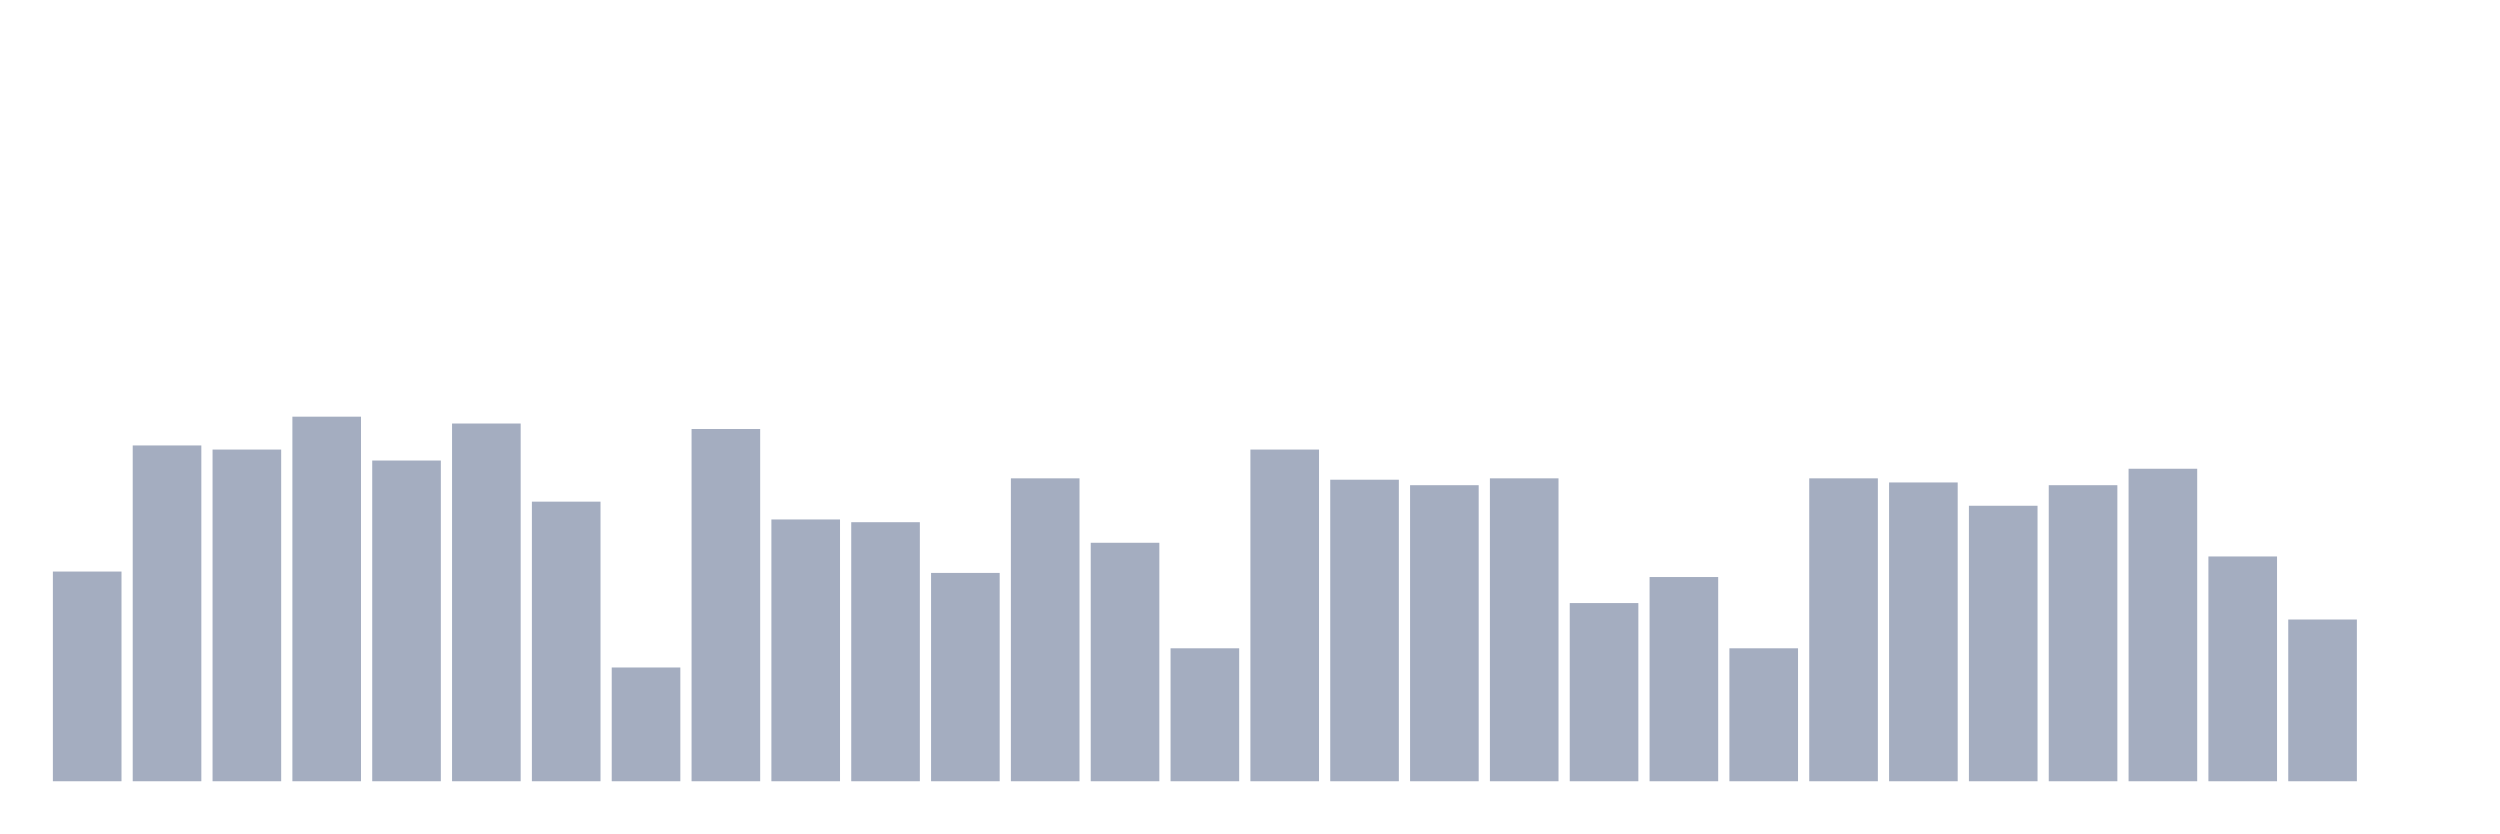
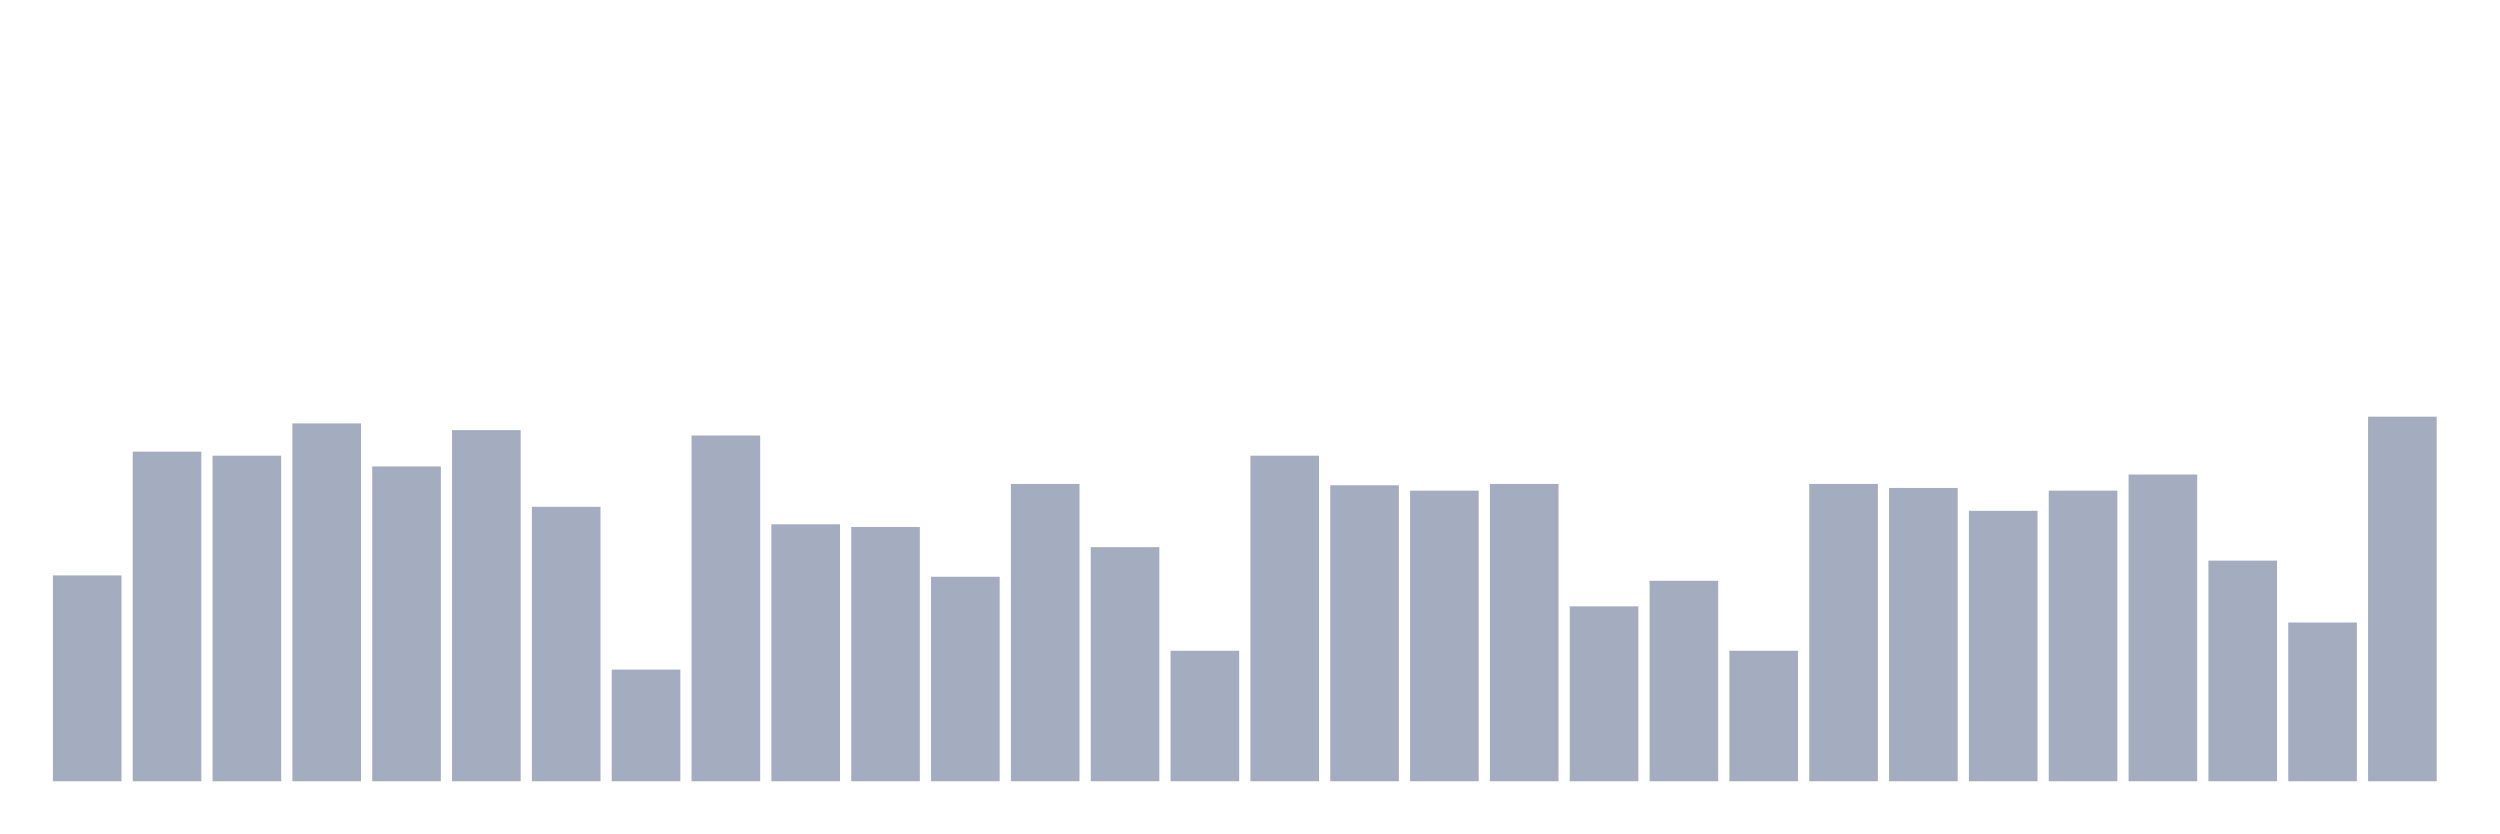
<svg xmlns="http://www.w3.org/2000/svg" viewBox="0 0 480 160">
  <g transform="translate(10,10)">
-     <rect class="bar" x="0.153" width="13.175" y="99.737" height="40.263" fill="rgb(164,173,192)" />
-     <rect class="bar" x="15.482" width="13.175" y="75.526" height="64.474" fill="rgb(164,173,192)" />
-     <rect class="bar" x="30.81" width="13.175" y="76.316" height="63.684" fill="rgb(164,173,192)" />
-     <rect class="bar" x="46.138" width="13.175" y="70" height="70" fill="rgb(164,173,192)" />
-     <rect class="bar" x="61.466" width="13.175" y="78.421" height="61.579" fill="rgb(164,173,192)" />
-     <rect class="bar" x="76.794" width="13.175" y="71.316" height="68.684" fill="rgb(164,173,192)" />
-     <rect class="bar" x="92.123" width="13.175" y="86.316" height="53.684" fill="rgb(164,173,192)" />
-     <rect class="bar" x="107.451" width="13.175" y="118.158" height="21.842" fill="rgb(164,173,192)" />
-     <rect class="bar" x="122.779" width="13.175" y="72.368" height="67.632" fill="rgb(164,173,192)" />
-     <rect class="bar" x="138.107" width="13.175" y="89.737" height="50.263" fill="rgb(164,173,192)" />
-     <rect class="bar" x="153.436" width="13.175" y="90.263" height="49.737" fill="rgb(164,173,192)" />
-     <rect class="bar" x="168.764" width="13.175" y="100" height="40" fill="rgb(164,173,192)" />
-     <rect class="bar" x="184.092" width="13.175" y="81.842" height="58.158" fill="rgb(164,173,192)" />
-     <rect class="bar" x="199.42" width="13.175" y="94.211" height="45.789" fill="rgb(164,173,192)" />
-     <rect class="bar" x="214.748" width="13.175" y="114.474" height="25.526" fill="rgb(164,173,192)" />
-     <rect class="bar" x="230.077" width="13.175" y="76.316" height="63.684" fill="rgb(164,173,192)" />
-     <rect class="bar" x="245.405" width="13.175" y="82.105" height="57.895" fill="rgb(164,173,192)" />
-     <rect class="bar" x="260.733" width="13.175" y="83.158" height="56.842" fill="rgb(164,173,192)" />
-     <rect class="bar" x="276.061" width="13.175" y="81.842" height="58.158" fill="rgb(164,173,192)" />
-     <rect class="bar" x="291.39" width="13.175" y="105.789" height="34.211" fill="rgb(164,173,192)" />
-     <rect class="bar" x="306.718" width="13.175" y="100.789" height="39.211" fill="rgb(164,173,192)" />
-     <rect class="bar" x="322.046" width="13.175" y="114.474" height="25.526" fill="rgb(164,173,192)" />
-     <rect class="bar" x="337.374" width="13.175" y="81.842" height="58.158" fill="rgb(164,173,192)" />
-     <rect class="bar" x="352.702" width="13.175" y="82.632" height="57.368" fill="rgb(164,173,192)" />
-     <rect class="bar" x="368.031" width="13.175" y="87.105" height="52.895" fill="rgb(164,173,192)" />
-     <rect class="bar" x="383.359" width="13.175" y="83.158" height="56.842" fill="rgb(164,173,192)" />
-     <rect class="bar" x="398.687" width="13.175" y="80" height="60" fill="rgb(164,173,192)" />
-     <rect class="bar" x="414.015" width="13.175" y="96.842" height="43.158" fill="rgb(164,173,192)" />
-     <rect class="bar" x="429.344" width="13.175" y="108.947" height="31.053" fill="rgb(164,173,192)" />
-     <rect class="bar" x="444.672" width="13.175" y="140" height="0" fill="rgb(164,173,192)" />
+     <rect class="bar" x="0.153" width="13.175" y="100.48" height="39.52" fill="rgb(164,173,192)" />
+     <rect class="bar" x="15.482" width="13.175" y="76.716" height="63.284" fill="rgb(164,173,192)" />
+     <rect class="bar" x="30.81" width="13.175" y="77.491" height="62.509" fill="rgb(164,173,192)" />
+     <rect class="bar" x="46.138" width="13.175" y="71.292" height="68.708" fill="rgb(164,173,192)" />
+     <rect class="bar" x="61.466" width="13.175" y="79.557" height="60.443" fill="rgb(164,173,192)" />
+     <rect class="bar" x="76.794" width="13.175" y="72.583" height="67.417" fill="rgb(164,173,192)" />
+     <rect class="bar" x="92.123" width="13.175" y="87.306" height="52.694" fill="rgb(164,173,192)" />
+     <rect class="bar" x="107.451" width="13.175" y="118.561" height="21.439" fill="rgb(164,173,192)" />
+     <rect class="bar" x="122.779" width="13.175" y="73.616" height="66.384" fill="rgb(164,173,192)" />
+     <rect class="bar" x="138.107" width="13.175" y="90.664" height="49.336" fill="rgb(164,173,192)" />
+     <rect class="bar" x="153.436" width="13.175" y="91.181" height="48.819" fill="rgb(164,173,192)" />
+     <rect class="bar" x="168.764" width="13.175" y="100.738" height="39.262" fill="rgb(164,173,192)" />
+     <rect class="bar" x="184.092" width="13.175" y="82.915" height="57.085" fill="rgb(164,173,192)" />
+     <rect class="bar" x="199.42" width="13.175" y="95.055" height="44.945" fill="rgb(164,173,192)" />
+     <rect class="bar" x="214.748" width="13.175" y="114.945" height="25.055" fill="rgb(164,173,192)" />
+     <rect class="bar" x="230.077" width="13.175" y="77.491" height="62.509" fill="rgb(164,173,192)" />
+     <rect class="bar" x="245.405" width="13.175" y="83.173" height="56.827" fill="rgb(164,173,192)" />
+     <rect class="bar" x="260.733" width="13.175" y="84.207" height="55.793" fill="rgb(164,173,192)" />
+     <rect class="bar" x="276.061" width="13.175" y="82.915" height="57.085" fill="rgb(164,173,192)" />
+     <rect class="bar" x="291.39" width="13.175" y="106.421" height="33.579" fill="rgb(164,173,192)" />
+     <rect class="bar" x="306.718" width="13.175" y="101.513" height="38.487" fill="rgb(164,173,192)" />
+     <rect class="bar" x="322.046" width="13.175" y="114.945" height="25.055" fill="rgb(164,173,192)" />
+     <rect class="bar" x="337.374" width="13.175" y="82.915" height="57.085" fill="rgb(164,173,192)" />
+     <rect class="bar" x="352.702" width="13.175" y="83.69" height="56.31" fill="rgb(164,173,192)" />
+     <rect class="bar" x="368.031" width="13.175" y="88.081" height="51.919" fill="rgb(164,173,192)" />
+     <rect class="bar" x="383.359" width="13.175" y="84.207" height="55.793" fill="rgb(164,173,192)" />
+     <rect class="bar" x="398.687" width="13.175" y="81.107" height="58.893" fill="rgb(164,173,192)" />
+     <rect class="bar" x="414.015" width="13.175" y="97.638" height="42.362" fill="rgb(164,173,192)" />
+     <rect class="bar" x="429.344" width="13.175" y="109.52" height="30.48" fill="rgb(164,173,192)" />
+     <rect class="bar" x="444.672" width="13.175" y="70" height="70" fill="rgb(164,173,192)" />
  </g>
</svg>
